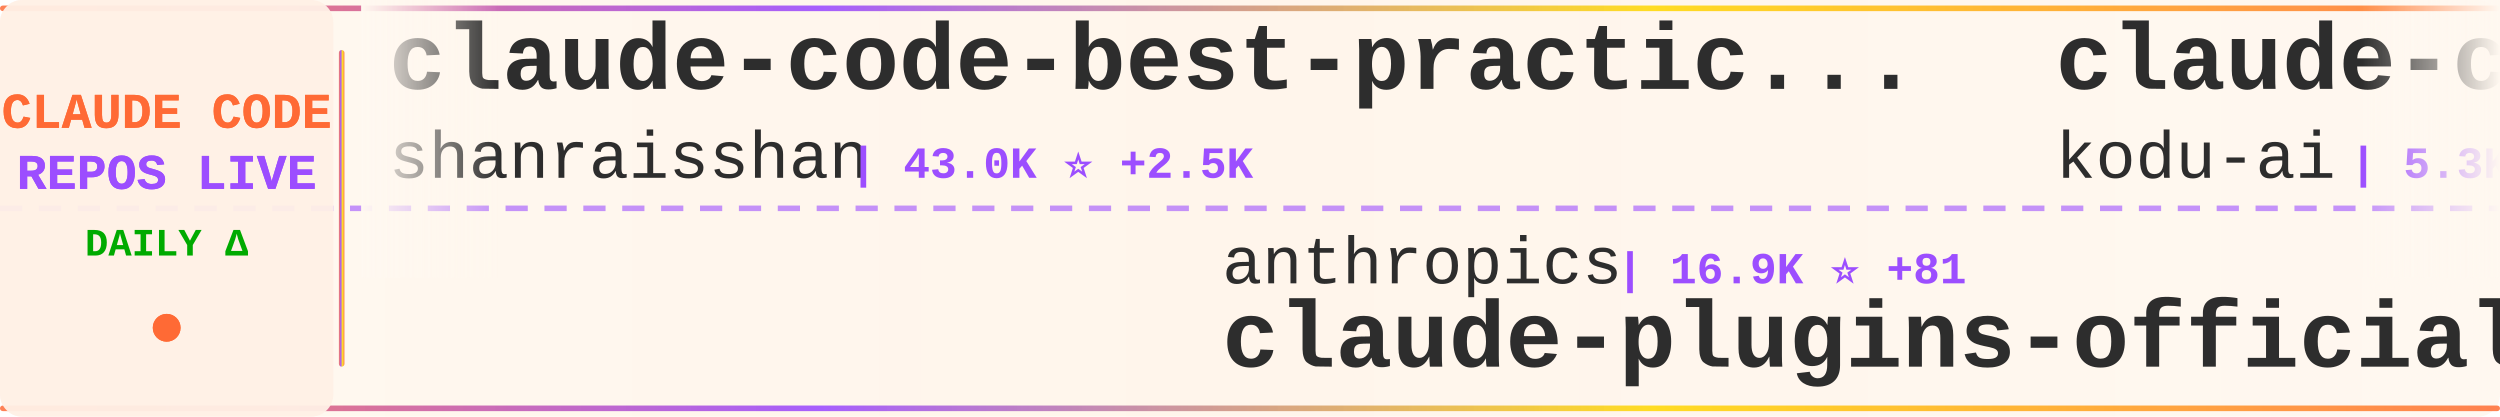
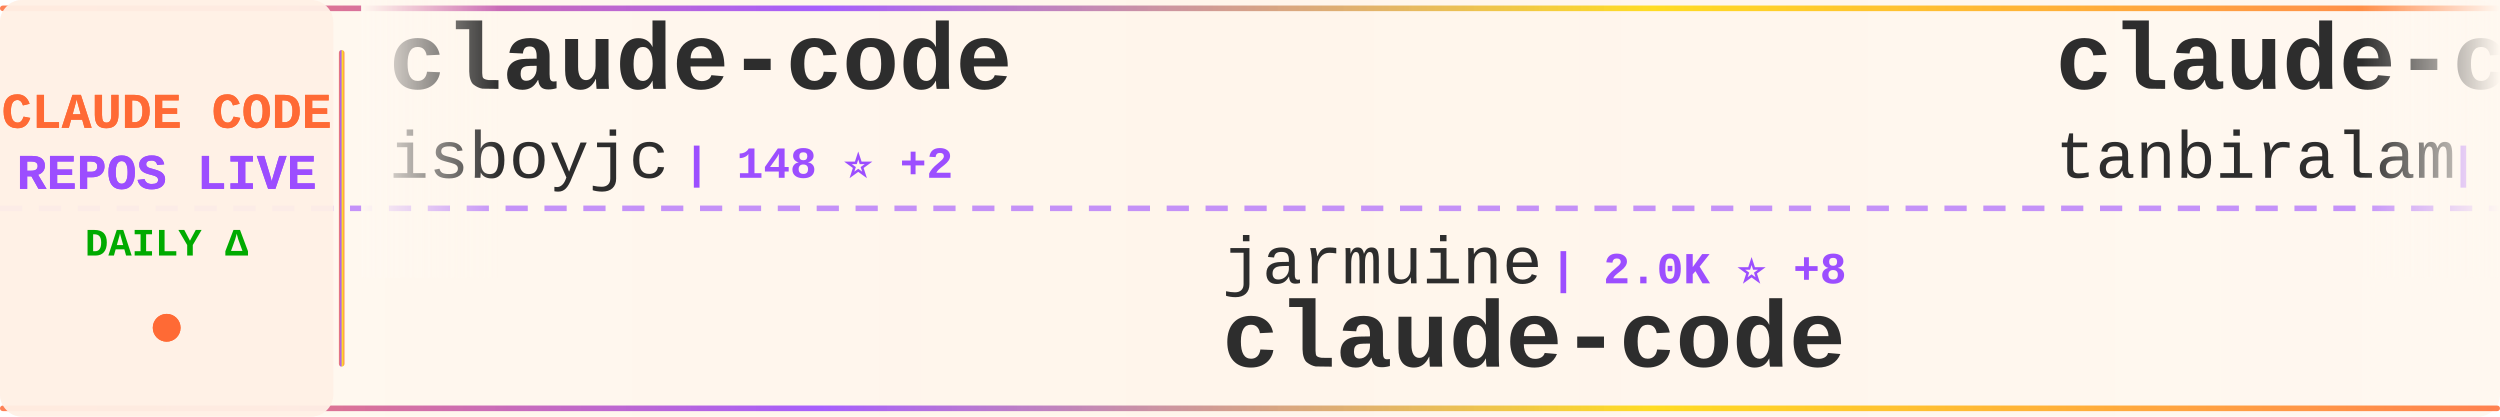
<svg xmlns="http://www.w3.org/2000/svg" width="900" height="150">
  <defs>
    <linearGradient id="tickerBg" x1="0%" y1="0%" x2="100%" y2="0%">
      <stop offset="0%" style="stop-color:#fff8f0;stop-opacity:0.98" />
      <stop offset="50%" style="stop-color:#fff5eb;stop-opacity:1" />
      <stop offset="100%" style="stop-color:#fff8f0;stop-opacity:0.98" />
    </linearGradient>
    <linearGradient id="borderGrad" x1="0%" y1="0%" x2="100%" y2="0%">
      <stop offset="0%" style="stop-color:#FF6B35;stop-opacity:0.85">
        <animate attributeName="stop-opacity" values="0.85;1;0.85" dur="2s" repeatCount="indefinite" />
      </stop>
      <stop offset="33%" style="stop-color:#9C4EFF;stop-opacity:0.9">
        <animate attributeName="stop-opacity" values="0.9;1;0.9" dur="2.2s" repeatCount="indefinite" />
      </stop>
      <stop offset="66%" style="stop-color:#FFD700;stop-opacity:0.85">
        <animate attributeName="stop-opacity" values="0.85;1;0.85" dur="1.8s" repeatCount="indefinite" />
      </stop>
      <stop offset="100%" style="stop-color:#FF6B35;stop-opacity:0.85">
        <animate attributeName="stop-opacity" values="0.85;1;0.85" dur="2s" repeatCount="indefinite" />
      </stop>
    </linearGradient>
    <filter id="textGlow">
      <feGaussianBlur stdDeviation="0.15" result="coloredBlur" />
      <feMerge>
        <feMergeNode in="coloredBlur" />
        <feMergeNode in="SourceGraphic" />
      </feMerge>
    </filter>
    <filter id="metricGlow">
      <feGaussianBlur stdDeviation="0.2" result="coloredBlur" />
      <feMerge>
        <feMergeNode in="coloredBlur" />
        <feMergeNode in="SourceGraphic" />
      </feMerge>
    </filter>
    <linearGradient id="leftFade" x1="0%" y1="0%" x2="100%" y2="0%">
      <stop offset="0%" style="stop-color:#fff8f0;stop-opacity:1" />
      <stop offset="100%" style="stop-color:#fff8f0;stop-opacity:0" />
    </linearGradient>
    <linearGradient id="rightFade" x1="0%" y1="0%" x2="100%" y2="0%">
      <stop offset="0%" style="stop-color:#fff8f0;stop-opacity:0" />
      <stop offset="100%" style="stop-color:#fff8f0;stop-opacity:1" />
    </linearGradient>
  </defs>
  <rect width="900" height="150" fill="url(#tickerBg)" rx="8" />
  <rect x="0" y="2" width="900" height="2" fill="url(#borderGrad)" rx="1" />
  <rect x="0" y="146" width="900" height="2" fill="url(#borderGrad)" rx="1" />
  <line x1="0" y1="75" x2="900" y2="75" stroke="#9C4EFF" stroke-width="2" stroke-dasharray="8 6" opacity="0.6" />
  <rect x="0" y="0" width="120" height="150" fill="#fff0e6" opacity="0.95" rx="8" />
  <text x="60" y="46" font-family="'Courier New', monospace" font-size="18" font-weight="bold" fill="#FF6B35" text-anchor="middle" filter="url(#textGlow)">
    CLAUDE CODE
  </text>
  <text x="60" y="68" font-family="'Courier New', monospace" font-size="18" font-weight="bold" fill="#9C4EFF" text-anchor="middle" filter="url(#textGlow)">
    REPOS LIVE
  </text>
  <text x="60" y="92" font-family="'Courier New', monospace" font-size="14" font-weight="bold" fill="#00aa00" text-anchor="middle">
    DAILY Δ
  </text>
  <circle cx="60" cy="118" r="5" fill="#FF6B35" filter="url(#metricGlow)">
    <animate attributeName="r" values="4;6;4" dur="1.5s" repeatCount="indefinite" />
    <animate attributeName="opacity" values="0.6;1;0.6" dur="1.5s" repeatCount="indefinite" />
  </circle>
  <rect x="122" y="18" width="2" height="114" fill="url(#borderGrad)" rx="1" />
  <clipPath id="tickerClip">
    <rect x="130" y="0" width="770" height="150" />
  </clipPath>
  <g clip-path="url(#tickerClip)">
    <g id="tickerItems">
      <animateTransform attributeName="transform" attributeType="XML" type="translate" from="0 0" to="-3000 0" dur="54s" repeatCount="indefinite" />
      <g transform="translate(0, 0)">
-         <text x="140" y="32" font-family="'Courier New', monospace" font-size="34" font-weight="bold" fill="#2d2d2d">claude-code-best-practic...</text>
-         <text x="140" y="64" font-family="'Courier New', monospace" font-size="24" font-weight="normal" fill="#2d2d2d" opacity="1.0">shanraisshan</text>
-         <text x="306" y="64" font-family="'Courier New', monospace" font-size="16" font-weight="bold" fill="#9C4EFF"> | 43.0K ⭐ +2.5K</text>
+         <text x="140" y="32" font-family="'Courier New', monospace" font-size="34" font-weight="bold" fill="#2d2d2d">claude-code</text>
+         <text x="140" y="64" font-family="'Courier New', monospace" font-size="24" font-weight="normal" fill="#2d2d2d" opacity="1.0">isboyjc</text>
+         <text x="246" y="64" font-family="'Courier New', monospace" font-size="16" font-weight="bold" fill="#9C4EFF"> | 148 ⭐ +2</text>
      </g>
      <g transform="translate(300, 0)">
-         <text x="140" y="102" font-family="'Courier New', monospace" font-size="24" font-weight="normal" fill="#2d2d2d" opacity="1.0">anthropics</text>
-         <text x="282" y="102" font-family="'Courier New', monospace" font-size="16" font-weight="bold" fill="#9C4EFF"> | 16.9K ⭐ +81</text>
-         <text x="140" y="132" font-family="'Courier New', monospace" font-size="34" font-weight="bold" fill="#2d2d2d">claude-plugins-official</text>
+         <text x="140" y="102" font-family="'Courier New', monospace" font-size="24" font-weight="normal" fill="#2d2d2d" opacity="1.0">jarmuine</text>
+         <text x="258" y="102" font-family="'Courier New', monospace" font-size="16" font-weight="bold" fill="#9C4EFF"> | 2.0K ⭐ +8</text>
+         <text x="140" y="132" font-family="'Courier New', monospace" font-size="34" font-weight="bold" fill="#2d2d2d">claude-code</text>
      </g>
      <g transform="translate(600, 0)">
-         <text x="140" y="32" font-family="'Courier New', monospace" font-size="34" font-weight="bold" fill="#2d2d2d">claude-coder</text>
-         <text x="140" y="64" font-family="'Courier New', monospace" font-size="24" font-weight="normal" fill="#2d2d2d" opacity="1.0">kodu-ai</text>
-         <text x="246" y="64" font-family="'Courier New', monospace" font-size="16" font-weight="bold" fill="#9C4EFF"> | 5.3K ⭐</text>
+         <text x="140" y="32" font-family="'Courier New', monospace" font-size="34" font-weight="bold" fill="#2d2d2d">claude-code</text>
+         <text x="140" y="64" font-family="'Courier New', monospace" font-size="24" font-weight="normal" fill="#2d2d2d" opacity="1.0">tanbiralam</text>
+         <text x="282" y="64" font-family="'Courier New', monospace" font-size="16" font-weight="bold" fill="#9C4EFF"> | 1.4K ⭐ +14</text>
      </g>
      <g transform="translate(900, 0)">
-         <text x="140" y="102" font-family="'Courier New', monospace" font-size="24" font-weight="normal" fill="#2d2d2d" opacity="1.0">wshobson</text>
-         <text x="258" y="102" font-family="'Courier New', monospace" font-size="16" font-weight="bold" fill="#9C4EFF"> | 33.6K ⭐ +87</text>
-         <text x="140" y="132" font-family="'Courier New', monospace" font-size="34" font-weight="bold" fill="#2d2d2d">agents</text>
+         <text x="140" y="102" font-family="'Courier New', monospace" font-size="24" font-weight="normal" fill="#2d2d2d" opacity="1.0">ykdojo</text>
+         <text x="234" y="102" font-family="'Courier New', monospace" font-size="16" font-weight="bold" fill="#9C4EFF"> | 7.7K ⭐ +96</text>
+         <text x="140" y="132" font-family="'Courier New', monospace" font-size="34" font-weight="bold" fill="#2d2d2d">claude-code-tips</text>
      </g>
      <g transform="translate(1200, 0)">
-         <text x="140" y="32" font-family="'Courier New', monospace" font-size="34" font-weight="bold" fill="#2d2d2d">how-claude-code-works</text>
-         <text x="140" y="64" font-family="'Courier New', monospace" font-size="24" font-weight="normal" fill="#2d2d2d" opacity="1.0">Windy3f3f3f3f</text>
-         <text x="318" y="64" font-family="'Courier New', monospace" font-size="16" font-weight="bold" fill="#9C4EFF"> | 1.8K ⭐ +40</text>
+         <text x="140" y="32" font-family="'Courier New', monospace" font-size="34" font-weight="bold" fill="#2d2d2d">superpowers</text>
+         <text x="140" y="64" font-family="'Courier New', monospace" font-size="24" font-weight="normal" fill="#2d2d2d" opacity="1.0">obra</text>
+         <text x="210" y="64" font-family="'Courier New', monospace" font-size="16" font-weight="bold" fill="#9C4EFF"> | 152.0K ⭐ +1.9K</text>
      </g>
      <g transform="translate(1500, 0)">
-         <text x="140" y="102" font-family="'Courier New', monospace" font-size="24" font-weight="normal" fill="#2d2d2d" opacity="1.0">slopus</text>
-         <text x="234" y="102" font-family="'Courier New', monospace" font-size="16" font-weight="bold" fill="#9C4EFF"> | 18.1K ⭐ +277</text>
-         <text x="140" y="132" font-family="'Courier New', monospace" font-size="34" font-weight="bold" fill="#2d2d2d">happy</text>
+         <text x="140" y="102" font-family="'Courier New', monospace" font-size="24" font-weight="normal" fill="#2d2d2d" opacity="1.0">repowise-dev</text>
+         <text x="306" y="102" font-family="'Courier New', monospace" font-size="16" font-weight="bold" fill="#9C4EFF"> | 937 ⭐ +7</text>
+         <text x="140" y="132" font-family="'Courier New', monospace" font-size="34" font-weight="bold" fill="#2d2d2d">claude-code-prompts</text>
      </g>
      <g transform="translate(1800, 0)">
-         <text x="140" y="32" font-family="'Courier New', monospace" font-size="34" font-weight="bold" fill="#2d2d2d">claude_code_src</text>
-         <text x="140" y="64" font-family="'Courier New', monospace" font-size="24" font-weight="normal" fill="#2d2d2d" opacity="1.0">ponponon</text>
-         <text x="258" y="64" font-family="'Courier New', monospace" font-size="16" font-weight="bold" fill="#9C4EFF"> | 2.2K ⭐ +10</text>
+         <text x="140" y="32" font-family="'Courier New', monospace" font-size="34" font-weight="bold" fill="#2d2d2d">claude-code</text>
+         <text x="140" y="64" font-family="'Courier New', monospace" font-size="24" font-weight="normal" fill="#2d2d2d" opacity="1.0">yasasbanukaofficial</text>
+         <text x="390" y="64" font-family="'Courier New', monospace" font-size="16" font-weight="bold" fill="#9C4EFF"> | 2.5K ⭐ +63</text>
      </g>
      <g transform="translate(2100, 0)">
-         <text x="140" y="102" font-family="'Courier New', monospace" font-size="24" font-weight="normal" fill="#2d2d2d" opacity="1.0">obra</text>
-         <text x="210" y="102" font-family="'Courier New', monospace" font-size="16" font-weight="bold" fill="#9C4EFF"> | 151.5K ⭐ +1.9K</text>
-         <text x="140" y="132" font-family="'Courier New', monospace" font-size="34" font-weight="bold" fill="#2d2d2d">superpowers</text>
+         <text x="140" y="102" font-family="'Courier New', monospace" font-size="24" font-weight="normal" fill="#2d2d2d" opacity="1.0">fazxes</text>
+         <text x="234" y="102" font-family="'Courier New', monospace" font-size="16" font-weight="bold" fill="#9C4EFF"> | 204 ⭐ +1</text>
+         <text x="140" y="132" font-family="'Courier New', monospace" font-size="34" font-weight="bold" fill="#2d2d2d">Claude-code</text>
      </g>
      <g transform="translate(2400, 0)">
-         <text x="140" y="32" font-family="'Courier New', monospace" font-size="34" font-weight="bold" fill="#2d2d2d">CLIProxyAPI</text>
-         <text x="140" y="64" font-family="'Courier New', monospace" font-size="24" font-weight="normal" fill="#2d2d2d" opacity="1.0">router-for-me</text>
-         <text x="318" y="64" font-family="'Courier New', monospace" font-size="16" font-weight="bold" fill="#9C4EFF"> | 25.9K ⭐ +341</text>
+         <text x="140" y="32" font-family="'Courier New', monospace" font-size="34" font-weight="bold" fill="#2d2d2d">claude-code-sourcemap</text>
+         <text x="140" y="64" font-family="'Courier New', monospace" font-size="24" font-weight="normal" fill="#2d2d2d" opacity="1.0">ChinaSiro</text>
+         <text x="270" y="64" font-family="'Courier New', monospace" font-size="16" font-weight="bold" fill="#9C4EFF"> | 8.9K ⭐ +31</text>
      </g>
      <g transform="translate(2700, 0)">
-         <text x="140" y="102" font-family="'Courier New', monospace" font-size="24" font-weight="normal" fill="#2d2d2d" opacity="1.0">JrCx7scC</text>
-         <text x="258" y="102" font-family="'Courier New', monospace" font-size="16" font-weight="bold" fill="#9C4EFF"> | 338 ⭐ +3</text>
-         <text x="140" y="132" font-family="'Courier New', monospace" font-size="34" font-weight="bold" fill="#2d2d2d">claude-code-source</text>
+         <text x="140" y="102" font-family="'Courier New', monospace" font-size="24" font-weight="normal" fill="#2d2d2d" opacity="1.0">davila7</text>
+         <text x="246" y="102" font-family="'Courier New', monospace" font-size="16" font-weight="bold" fill="#9C4EFF"> | 24.6K ⭐ +40</text>
+         <text x="140" y="132" font-family="'Courier New', monospace" font-size="34" font-weight="bold" fill="#2d2d2d">claude-code-templates</text>
      </g>
      <g transform="translate(3000, 0)">
-         <text x="140" y="32" font-family="'Courier New', monospace" font-size="34" font-weight="bold" fill="#2d2d2d">claude-code-best-practic...</text>
-         <text x="140" y="64" font-family="'Courier New', monospace" font-size="24" font-weight="normal" fill="#2d2d2d" opacity="1.0">shanraisshan</text>
-         <text x="306" y="64" font-family="'Courier New', monospace" font-size="16" font-weight="bold" fill="#9C4EFF"> | 43.0K ⭐ +2.5K</text>
+         <text x="140" y="32" font-family="'Courier New', monospace" font-size="34" font-weight="bold" fill="#2d2d2d">claude-code</text>
+         <text x="140" y="64" font-family="'Courier New', monospace" font-size="24" font-weight="normal" fill="#2d2d2d" opacity="1.0">isboyjc</text>
+         <text x="246" y="64" font-family="'Courier New', monospace" font-size="16" font-weight="bold" fill="#9C4EFF"> | 148 ⭐ +2</text>
      </g>
      <g transform="translate(3300, 0)">
-         <text x="140" y="102" font-family="'Courier New', monospace" font-size="24" font-weight="normal" fill="#2d2d2d" opacity="1.0">anthropics</text>
-         <text x="282" y="102" font-family="'Courier New', monospace" font-size="16" font-weight="bold" fill="#9C4EFF"> | 16.9K ⭐ +81</text>
-         <text x="140" y="132" font-family="'Courier New', monospace" font-size="34" font-weight="bold" fill="#2d2d2d">claude-plugins-official</text>
+         <text x="140" y="102" font-family="'Courier New', monospace" font-size="24" font-weight="normal" fill="#2d2d2d" opacity="1.0">jarmuine</text>
+         <text x="258" y="102" font-family="'Courier New', monospace" font-size="16" font-weight="bold" fill="#9C4EFF"> | 2.0K ⭐ +8</text>
+         <text x="140" y="132" font-family="'Courier New', monospace" font-size="34" font-weight="bold" fill="#2d2d2d">claude-code</text>
      </g>
      <g transform="translate(3600, 0)">
-         <text x="140" y="32" font-family="'Courier New', monospace" font-size="34" font-weight="bold" fill="#2d2d2d">claude-coder</text>
-         <text x="140" y="64" font-family="'Courier New', monospace" font-size="24" font-weight="normal" fill="#2d2d2d" opacity="1.0">kodu-ai</text>
-         <text x="246" y="64" font-family="'Courier New', monospace" font-size="16" font-weight="bold" fill="#9C4EFF"> | 5.3K ⭐</text>
+         <text x="140" y="32" font-family="'Courier New', monospace" font-size="34" font-weight="bold" fill="#2d2d2d">claude-code</text>
+         <text x="140" y="64" font-family="'Courier New', monospace" font-size="24" font-weight="normal" fill="#2d2d2d" opacity="1.0">tanbiralam</text>
+         <text x="282" y="64" font-family="'Courier New', monospace" font-size="16" font-weight="bold" fill="#9C4EFF"> | 1.4K ⭐ +14</text>
      </g>
      <g transform="translate(3900, 0)">
-         <text x="140" y="102" font-family="'Courier New', monospace" font-size="24" font-weight="normal" fill="#2d2d2d" opacity="1.0">wshobson</text>
-         <text x="258" y="102" font-family="'Courier New', monospace" font-size="16" font-weight="bold" fill="#9C4EFF"> | 33.6K ⭐ +87</text>
-         <text x="140" y="132" font-family="'Courier New', monospace" font-size="34" font-weight="bold" fill="#2d2d2d">agents</text>
+         <text x="140" y="102" font-family="'Courier New', monospace" font-size="24" font-weight="normal" fill="#2d2d2d" opacity="1.0">ykdojo</text>
+         <text x="234" y="102" font-family="'Courier New', monospace" font-size="16" font-weight="bold" fill="#9C4EFF"> | 7.7K ⭐ +96</text>
+         <text x="140" y="132" font-family="'Courier New', monospace" font-size="34" font-weight="bold" fill="#2d2d2d">claude-code-tips</text>
      </g>
    </g>
  </g>
  <rect x="130" y="0" width="50" height="100" fill="url(#leftFade)" />
  <rect x="850" y="0" width="50" height="100" fill="url(#rightFade)" />
</svg>
